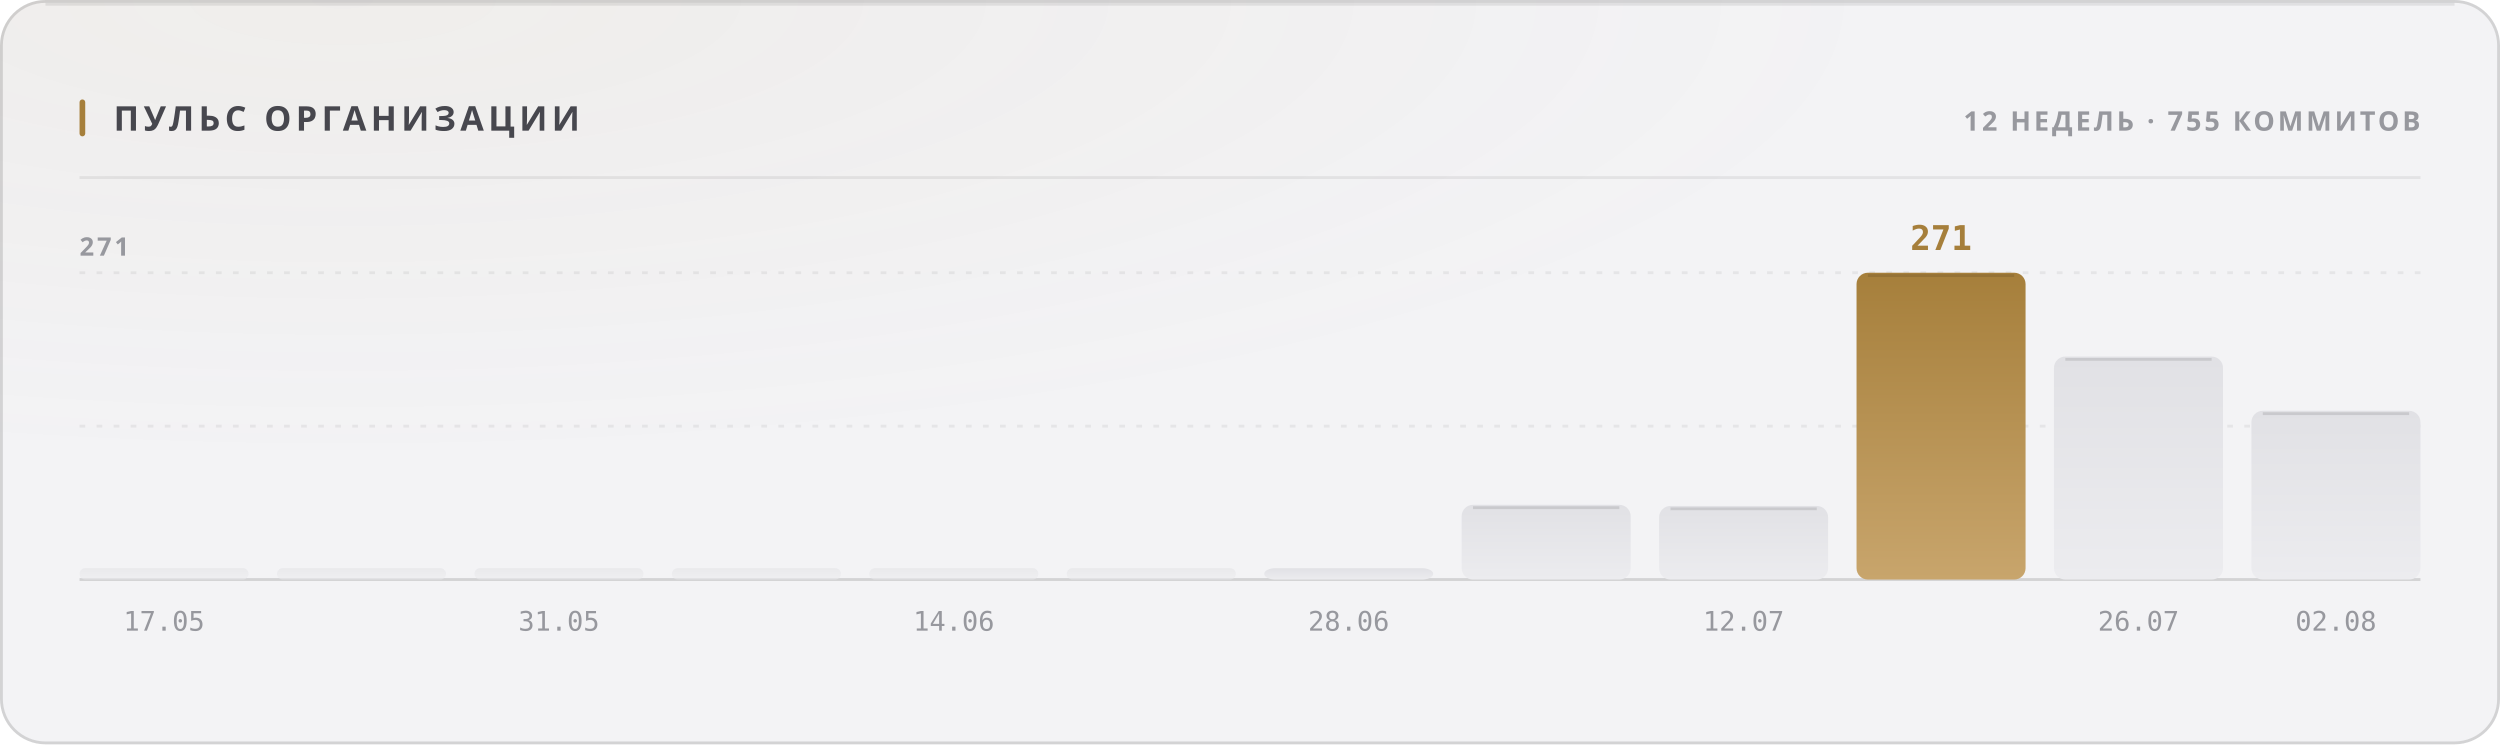
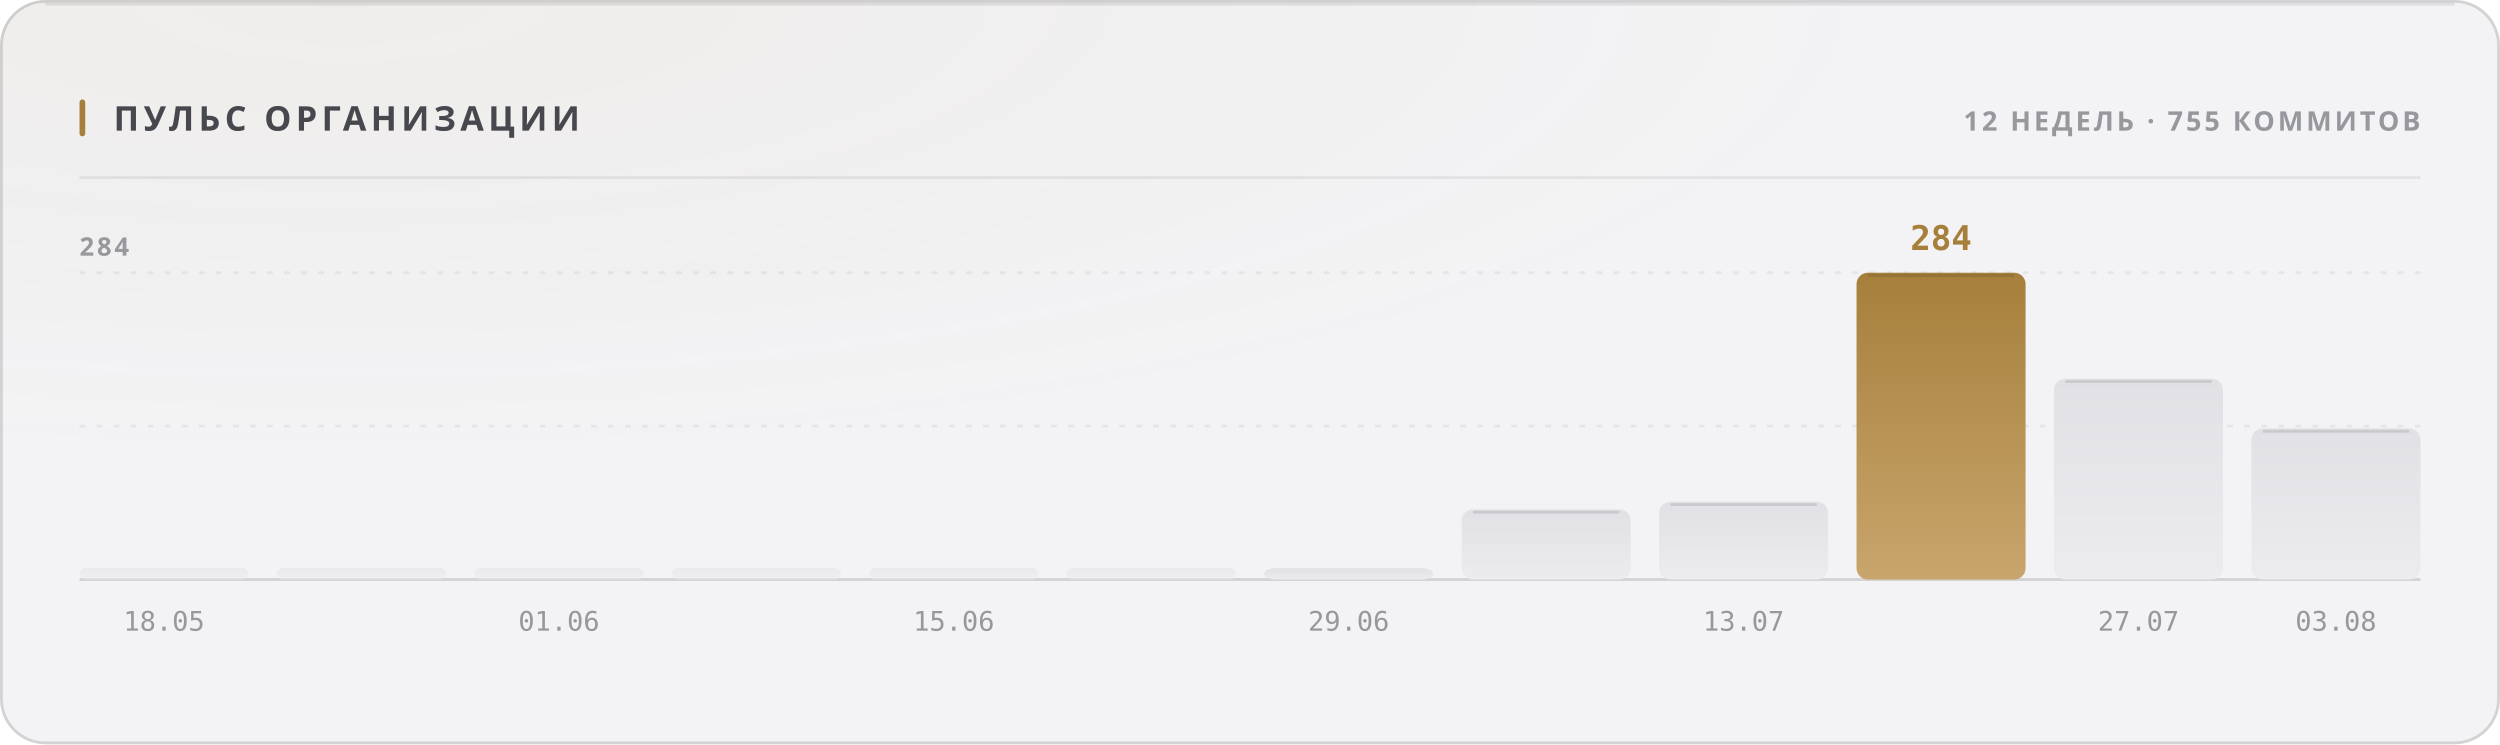
<svg xmlns="http://www.w3.org/2000/svg" width="880" height="262" viewBox="0 0 880 262" role="img">
  <style>
  text { font-family: -apple-system, BlinkMacSystemFont, 'Segoe UI', 'Noto Sans', Helvetica, Arial, sans-serif; }
  .mono { font-family: ui-monospace, 'SF Mono', 'Cascadia Mono', 'DejaVu Sans Mono', Menlo, Consolas, monospace; font-variant-numeric: tabular-nums; }
  .caps { letter-spacing: .1em; text-transform: uppercase; }

  @keyframes sheen  { from { transform: translateX(-120%); } to { transform: translateX(260%); } }
  @keyframes rise   { from { opacity: 0; transform: translateY(6px); } to { opacity: 1; transform: none; } }
  @keyframes slide  { from { opacity: 0; transform: translateX(-8px); } to { opacity: 1; transform: none; } }
  @keyframes grow   { from { transform: scaleY(0); } to { transform: scaleY(1); } }
  @keyframes widen  { from { transform: scaleX(0); } to { transform: scaleX(1); } }
  @keyframes draw   { from { stroke-dashoffset: 200; } to { stroke-dashoffset: 0; } }

  .sheen { animation: sheen 5.5s cubic-bezier(.45,0,.2,1) infinite; }
  .rise  { animation: rise .5s cubic-bezier(.16,1,.3,1) both; }
  .slide { animation: slide .42s cubic-bezier(.16,1,.3,1) both; }
  .bar   { transform-box: fill-box; transform-origin: 50% 100%;
           animation: grow .62s cubic-bezier(.16,1,.3,1) both; }
  .fill  { transform-box: fill-box; transform-origin: 0% 50%;
           animation: widen .8s cubic-bezier(.16,1,.3,1) both; }
  /* The hidden start state lives in the keyframes, never in the static rule.
     A renderer that ignores CSS animations then falls back to the FINISHED
     state — a drawn line, visible text — instead of an empty panel. */
  .spark { stroke-dasharray: 200;
           animation: draw 1.1s cubic-bezier(.16,1,.3,1) both; }

  @media (prefers-reduced-motion: reduce) {
    .sheen { animation: none; opacity: 0; }
    .rise, .slide, .bar, .fill, .spark { animation: none; opacity: 1; transform: none;
                                         stroke-dashoffset: 0; }
  }</style>
  <defs>
    <filter id="grain1" x="0" y="0" width="100%" height="100%">
      <feTurbulence type="fractalNoise" baseFrequency="0.82" numOctaves="3" stitchTiles="stitch" />
      <feColorMatrix type="saturate" values="0" />
    </filter>
    <radialGradient id="wash2" cx="14%" cy="0%" r="62%">
      <stop offset="0%" stop-color="#a67f3b" stop-opacity="0.05" />
      <stop offset="100%" stop-color="#a67f3b" stop-opacity="0" />
    </radialGradient>
    <linearGradient id="barfill3" x1="0" y1="0" x2="0" y2="1">
      <stop offset="0%" stop-color="#e1e1e5" />
      <stop offset="100%" stop-color="#ececef" />
    </linearGradient>
    <linearGradient id="barfill4" x1="0" y1="0" x2="0" y2="1">
      <stop offset="0%" stop-color="#e1e1e5" />
      <stop offset="100%" stop-color="#ececef" />
    </linearGradient>
    <linearGradient id="barfill5" x1="0" y1="0" x2="0" y2="1">
      <stop offset="0%" stop-color="#e1e1e5" />
      <stop offset="100%" stop-color="#ececef" />
    </linearGradient>
    <linearGradient id="barfill6" x1="0" y1="0" x2="0" y2="1">
      <stop offset="0%" stop-color="#e1e1e5" />
      <stop offset="100%" stop-color="#ececef" />
    </linearGradient>
    <linearGradient id="barfill7" x1="0" y1="0" x2="0" y2="1">
      <stop offset="0%" stop-color="#e1e1e5" />
      <stop offset="100%" stop-color="#ececef" />
    </linearGradient>
    <linearGradient id="barfill8" x1="0" y1="0" x2="0" y2="1">
      <stop offset="0%" stop-color="#e1e1e5" />
      <stop offset="100%" stop-color="#ececef" />
    </linearGradient>
    <linearGradient id="barfill9" x1="0" y1="0" x2="0" y2="1">
      <stop offset="0%" stop-color="#e1e1e5" />
      <stop offset="100%" stop-color="#ececef" />
    </linearGradient>
    <linearGradient id="barfill10" x1="0" y1="0" x2="0" y2="1">
      <stop offset="0%" stop-color="#e1e1e5" />
      <stop offset="100%" stop-color="#ececef" />
    </linearGradient>
    <linearGradient id="barfill11" x1="0" y1="0" x2="0" y2="1">
      <stop offset="0%" stop-color="#e1e1e5" />
      <stop offset="100%" stop-color="#ececef" />
    </linearGradient>
    <linearGradient id="barfill12" x1="0" y1="0" x2="0" y2="1">
      <stop offset="0%" stop-color="#a67f3b" />
      <stop offset="100%" stop-color="#c8a56c" />
    </linearGradient>
    <linearGradient id="barfill13" x1="0" y1="0" x2="0" y2="1">
      <stop offset="0%" stop-color="#e1e1e5" />
      <stop offset="100%" stop-color="#ececef" />
    </linearGradient>
    <linearGradient id="barfill14" x1="0" y1="0" x2="0" y2="1">
      <stop offset="0%" stop-color="#e1e1e5" />
      <stop offset="100%" stop-color="#ececef" />
    </linearGradient>
  </defs>
  <rect width="880" height="262" rx="16" fill="#f3f3f5" />
  <rect width="880" height="262" rx="16" fill="url(#wash2)" />
  <rect width="880" height="262" rx="16" filter="url(#grain1)" opacity="0.035" style="mix-blend-mode:overlay" />
  <rect x=".5" y=".5" width="879" height="261" rx="15.5" fill="none" stroke="rgba(10,10,12,0.14)" />
  <path d="M16 1.5 H864" stroke="rgba(10,10,12,0.08)" stroke-width="1" fill="none" />
  <rect x="28" y="35" width="2" height="13" rx="1" fill="#a67f3b" />
  <text x="40" y="46" font-size="12" font-weight="700" fill="#47474e" letter-spacing="0.13em">ПУЛЬС ОРГАНИЗАЦИИ</text>
  <text x="852" y="46" font-size="9.5" font-weight="600" fill="#97989e" text-anchor="end" letter-spacing="0.11em">12 НЕДЕЛЬ · 755 КОММИТОВ</text>
  <path d="M28 62.5 H852" stroke="rgba(10,10,12,0.07)" stroke-width="1" />
  <path d="M28 150.0 H852" stroke="rgba(10,10,12,0.06)" stroke-width="1" stroke-dasharray="2 4" />
  <path d="M28 96.0 H852" stroke="rgba(10,10,12,0.06)" stroke-width="1" stroke-dasharray="2 4" />
  <path d="M28 204 H852" stroke="rgba(10,10,12,0.14)" stroke-width="1" />
-   <text x="28" y="90" font-size="9" font-weight="600" fill="#97989e" letter-spacing="0.11em">271</text>
+   <text x="28" y="90" font-size="9" font-weight="600" fill="#97989e" letter-spacing="0.11em">284</text>
  <rect class="bar" x="28.0" y="200.0" width="59.5" height="4.0" rx="2" fill="url(#barfill3)" opacity="0.55" style="animation-delay:0s" />
-   <text x="57.75" y="222" font-size="9.5" font-weight="400" fill="#97989e" text-anchor="middle" class="mono">17.05</text>
+   <text x="57.75" y="222" font-size="9.5" font-weight="400" fill="#97989e" text-anchor="middle" class="mono">18.05</text>
  <rect class="bar" x="97.5" y="200.0" width="59.5" height="4.0" rx="2" fill="url(#barfill4)" opacity="0.55" style="animation-delay:0.038s" />
  <rect class="bar" x="167.0" y="200.0" width="59.5" height="4.0" rx="2" fill="url(#barfill5)" opacity="0.55" style="animation-delay:0.076s" />
-   <text x="196.75" y="222" font-size="9.5" font-weight="400" fill="#97989e" text-anchor="middle" class="mono">31.05</text>
+   <text x="196.75" y="222" font-size="9.5" font-weight="400" fill="#97989e" text-anchor="middle" class="mono">01.06</text>
  <rect class="bar" x="236.5" y="200.0" width="59.5" height="4.0" rx="2" fill="url(#barfill6)" opacity="0.55" style="animation-delay:0.114s" />
  <rect class="bar" x="306.0" y="200.0" width="59.5" height="4.0" rx="2" fill="url(#barfill7)" opacity="0.55" style="animation-delay:0.152s" />
-   <text x="335.75" y="222" font-size="9.5" font-weight="400" fill="#97989e" text-anchor="middle" class="mono">14.06</text>
+   <text x="335.75" y="222" font-size="9.5" font-weight="400" fill="#97989e" text-anchor="middle" class="mono">15.06</text>
  <rect class="bar" x="375.5" y="200.0" width="59.5" height="4.0" rx="2" fill="url(#barfill8)" opacity="0.55" style="animation-delay:0.19s" />
  <rect class="bar" x="445.0" y="200.0" width="59.5" height="4.0" rx="4" fill="url(#barfill9)" opacity="1" style="animation-delay:0.228s" />
-   <text x="474.75" y="222" font-size="9.5" font-weight="400" fill="#97989e" text-anchor="middle" class="mono">28.06</text>
-   <rect class="bar" x="514.5" y="177.7" width="59.5" height="26.3" rx="4" fill="url(#barfill10)" opacity="1" style="animation-delay:0.266s" />
-   <path d="M518.5 178.7 H570.0" stroke="rgba(10,10,12,0.11)" stroke-width="1" />
-   <rect class="bar" x="584.0" y="178.1" width="59.5" height="25.9" rx="4" fill="url(#barfill11)" opacity="1" style="animation-delay:0.304s" />
-   <path d="M588.0 179.1 H639.5" stroke="rgba(10,10,12,0.11)" stroke-width="1" />
-   <text x="613.75" y="222" font-size="9.5" font-weight="400" fill="#97989e" text-anchor="middle" class="mono">12.07</text>
+   <text x="474.75" y="222" font-size="9.5" font-weight="400" fill="#97989e" text-anchor="middle" class="mono">29.06</text>
+   <rect class="bar" x="514.5" y="179.3" width="59.5" height="24.7" rx="4" fill="url(#barfill10)" opacity="1" style="animation-delay:0.266s" />
+   <path d="M518.5 180.3 H570.0" stroke="rgba(10,10,12,0.11)" stroke-width="1" />
+   <rect class="bar" x="584.0" y="176.6" width="59.5" height="27.4" rx="4" fill="url(#barfill11)" opacity="1" style="animation-delay:0.304s" />
+   <path d="M588.0 177.6 H639.5" stroke="rgba(10,10,12,0.11)" stroke-width="1" />
+   <text x="613.75" y="222" font-size="9.5" font-weight="400" fill="#97989e" text-anchor="middle" class="mono">13.07</text>
  <rect class="bar" x="653.5" y="96.0" width="59.5" height="108.0" rx="4" fill="url(#barfill12)" opacity="1" style="animation-delay:0.342s" />
  <path d="M657.5 97.0 H709.0" stroke="rgba(10,10,12,0.11)" stroke-width="1" />
-   <text x="683.25" y="88" font-size="12" font-weight="700" fill="#a67f3b" text-anchor="middle" class="mono rise" opacity="1">271</text>
-   <rect class="bar" x="723.0" y="125.5" width="59.5" height="78.5" rx="4" fill="url(#barfill13)" opacity="1" style="animation-delay:0.38s" />
-   <path d="M727.0 126.5 H778.5" stroke="rgba(10,10,12,0.11)" stroke-width="1" />
-   <text x="752.75" y="222" font-size="9.5" font-weight="400" fill="#97989e" text-anchor="middle" class="mono">26.07</text>
-   <rect class="bar" x="792.5" y="144.6" width="59.5" height="59.4" rx="4" fill="url(#barfill14)" opacity="1" style="animation-delay:0.418s" />
-   <path d="M796.5 145.6 H848.0" stroke="rgba(10,10,12,0.11)" stroke-width="1" />
-   <text x="822.25" y="222" font-size="9.5" font-weight="400" fill="#97989e" text-anchor="middle" class="mono">02.08</text>
+   <text x="683.25" y="88" font-size="12" font-weight="700" fill="#a67f3b" text-anchor="middle" class="mono rise" opacity="1">284</text>
+   <rect class="bar" x="723.0" y="133.3" width="59.5" height="70.7" rx="4" fill="url(#barfill13)" opacity="1" style="animation-delay:0.38s" />
+   <path d="M727.0 134.3 H778.5" stroke="rgba(10,10,12,0.11)" stroke-width="1" />
+   <text x="752.75" y="222" font-size="9.5" font-weight="400" fill="#97989e" text-anchor="middle" class="mono">27.07</text>
+   <rect class="bar" x="792.5" y="150.8" width="59.5" height="53.2" rx="4" fill="url(#barfill14)" opacity="1" style="animation-delay:0.418s" />
+   <path d="M796.5 151.8 H848.0" stroke="rgba(10,10,12,0.11)" stroke-width="1" />
+   <text x="822.25" y="222" font-size="9.5" font-weight="400" fill="#97989e" text-anchor="middle" class="mono">03.08</text>
</svg>
